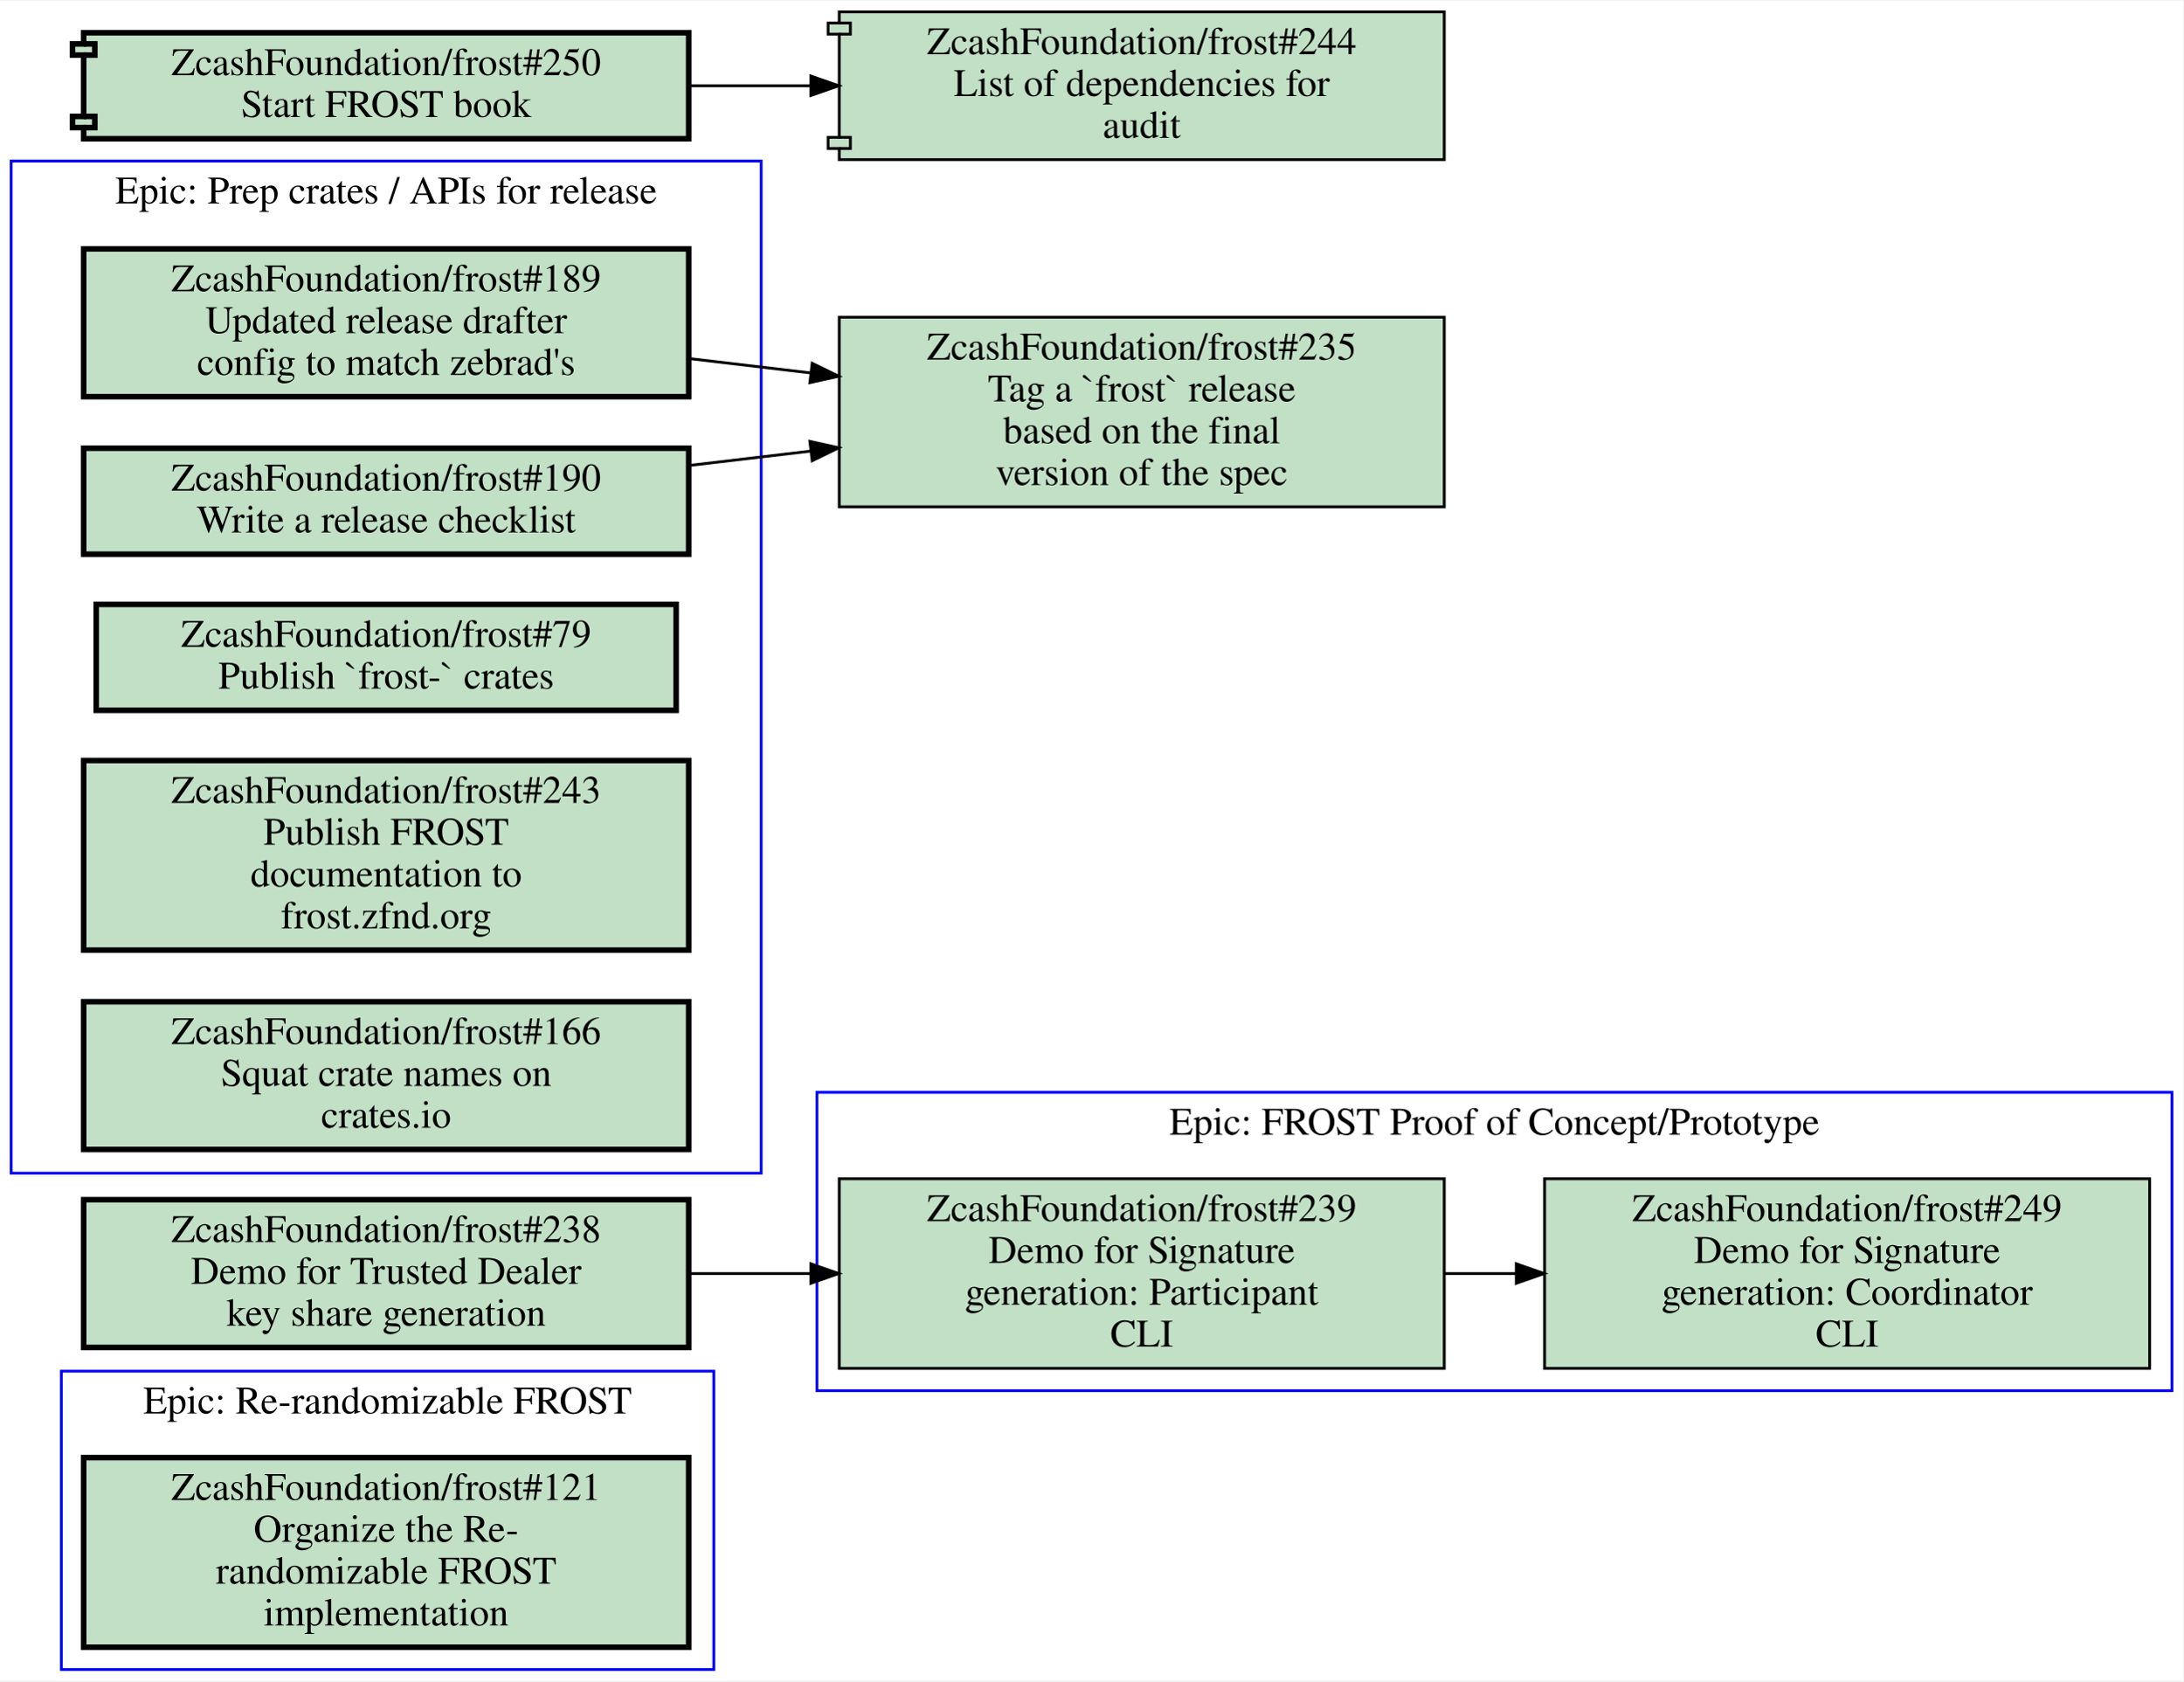
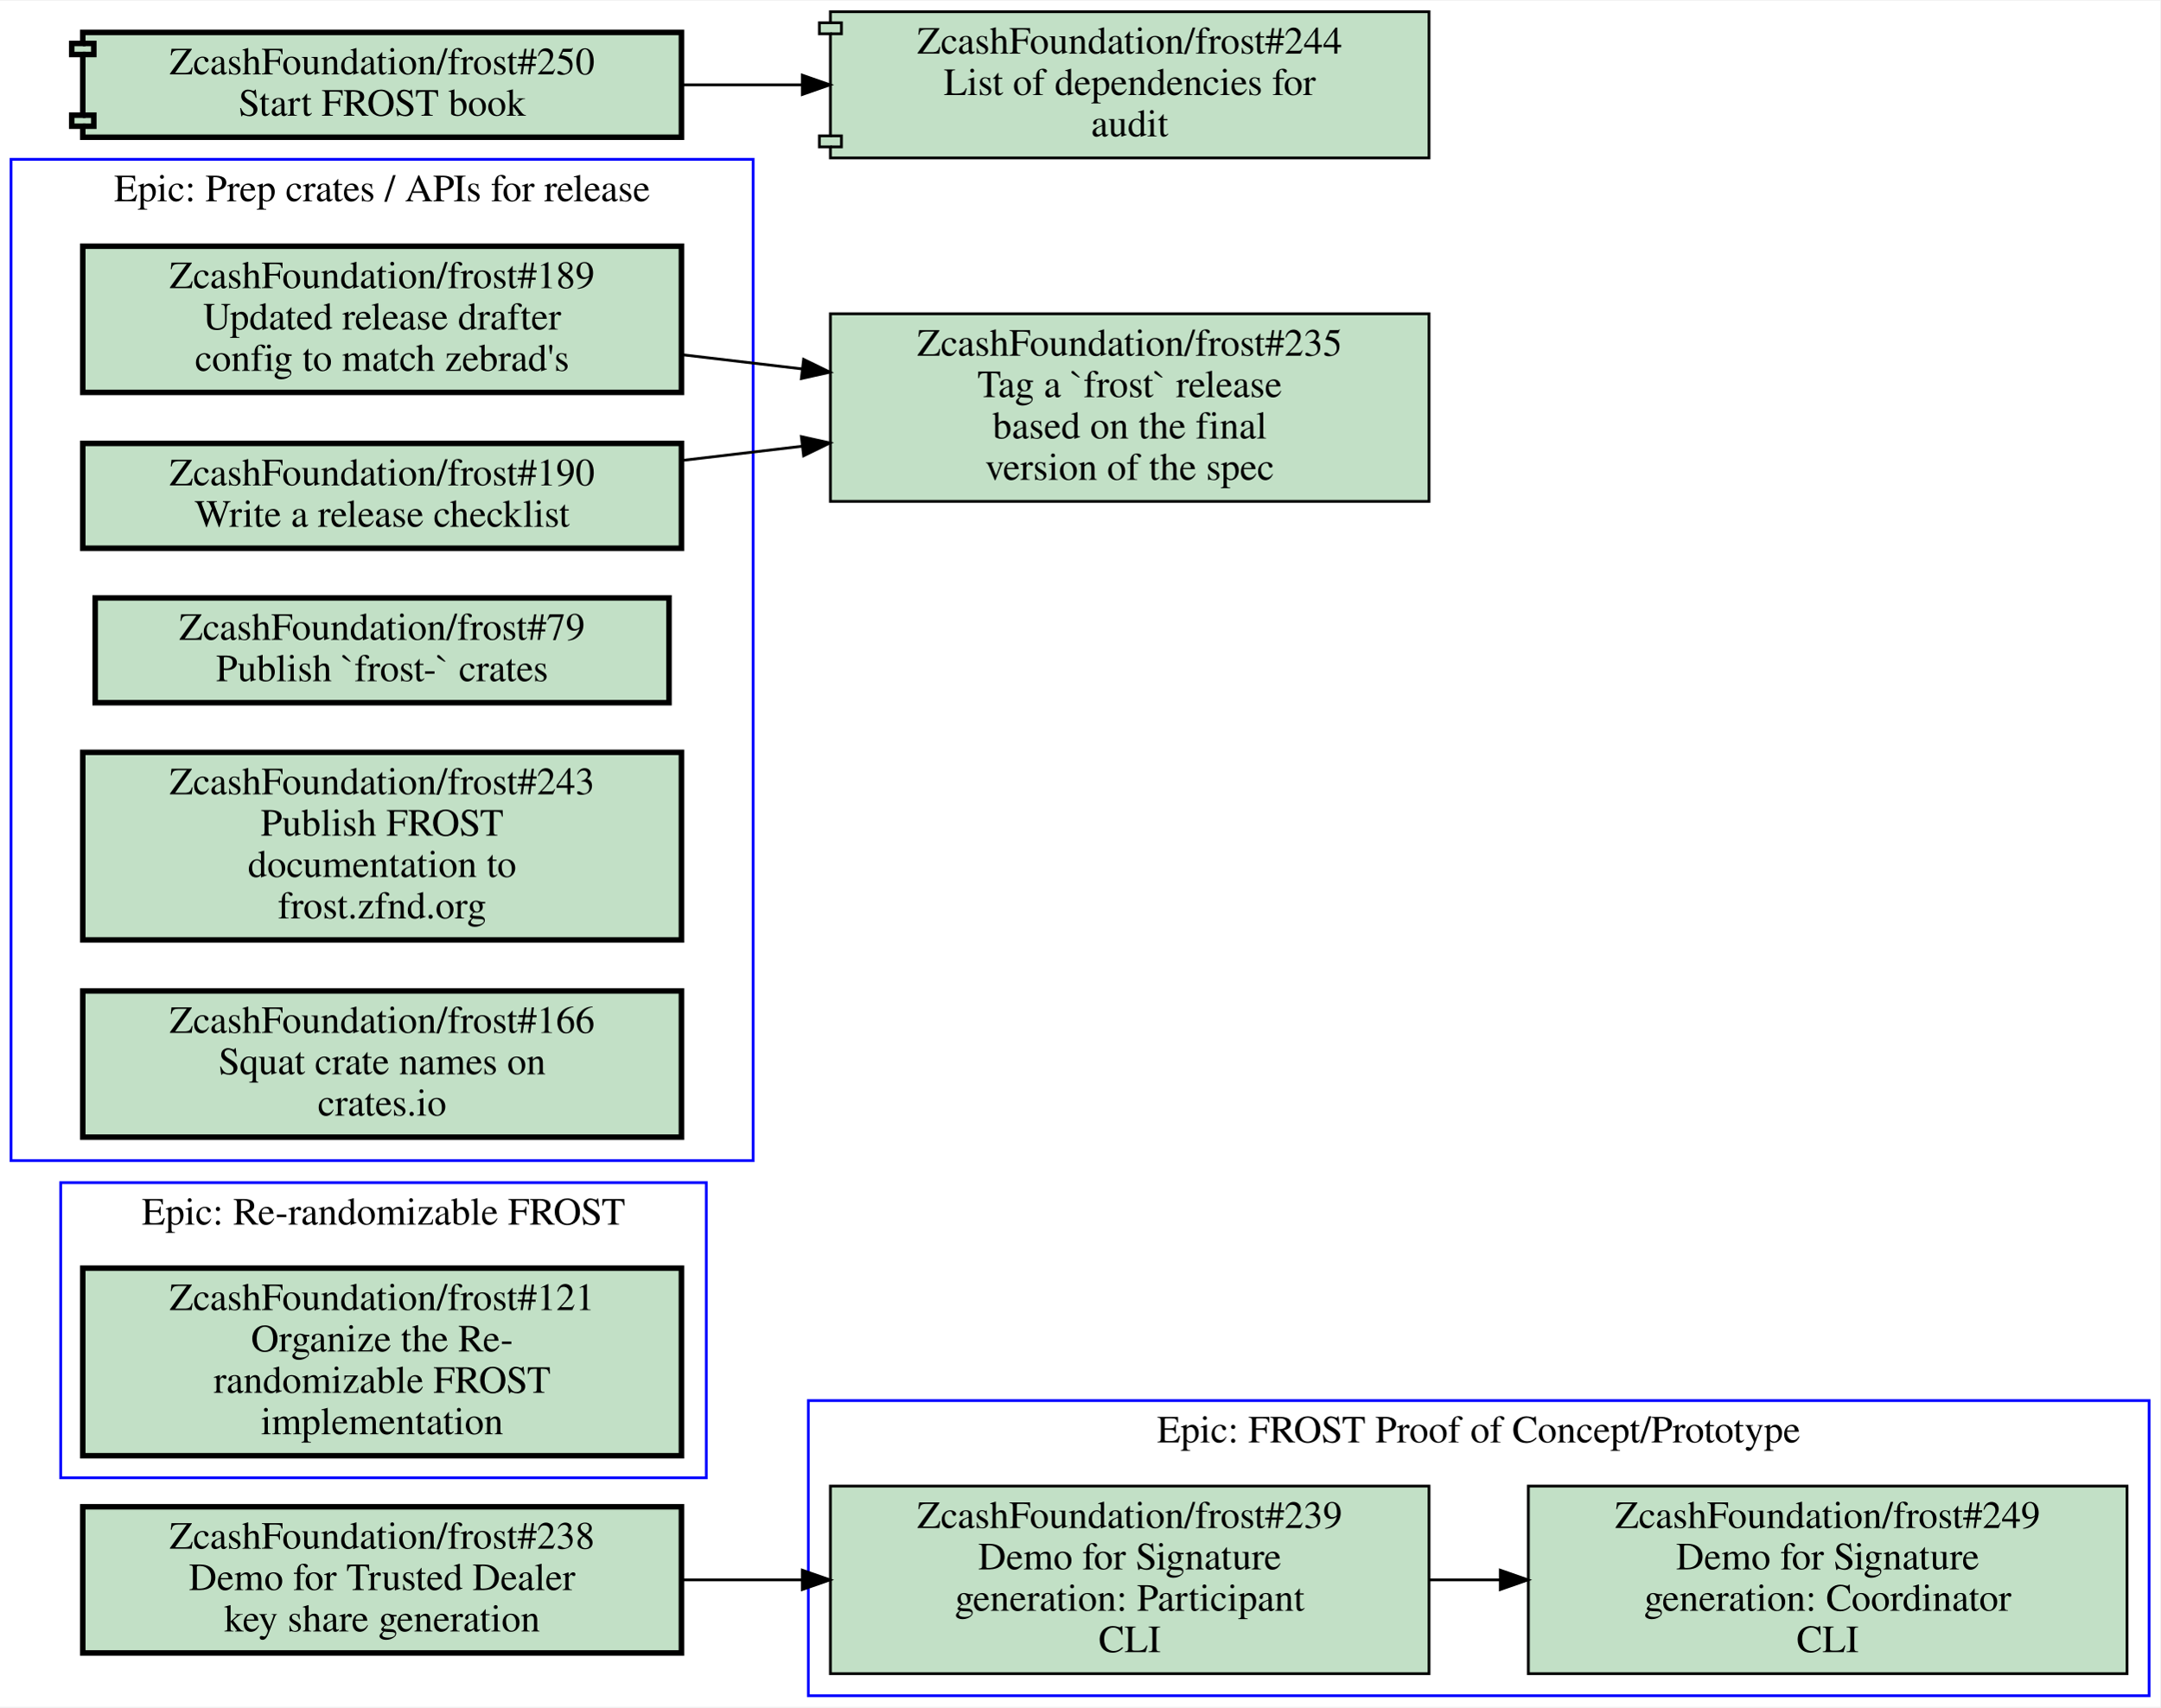
- <svg xmlns="http://www.w3.org/2000/svg" xmlns:xlink="http://www.w3.org/1999/xlink" width="783pt" height="603pt" viewBox="0.00 0.00 783.00 602.50">
-   <g id="graph0" class="graph" transform="scale(1 1) rotate(0) translate(4 598.5)">
-     <polygon fill="#ffffff" stroke="transparent" points="-4,4 -4,-598.5 779,-598.5 779,4 -4,4" />
+ <svg xmlns="http://www.w3.org/2000/svg" xmlns:xlink="http://www.w3.org/1999/xlink" width="783pt" height="619pt" viewBox="0.00 0.00 783.00 618.50">
+   <g id="graph0" class="graph" transform="scale(1 1) rotate(0) translate(4 614.5)">
+     <polygon fill="#ffffff" stroke="transparent" points="-4,4 -4,-614.5 779,-614.5 779,4 -4,4" />
    <g id="clust1" class="cluster">
-       <polygon fill="none" stroke="#0000ff" points="18,0 18,-107 252,-107 252,0 18,0" />
-       <text text-anchor="middle" x="135" y="-91.8" font-family="Times,serif" font-size="14.00" fill="#000000">Epic: Re-randomizable FROST</text>
+       <polygon fill="none" stroke="#0000ff" points="0,-194 0,-557 269,-557 269,-194 0,-194" />
+       <text text-anchor="middle" x="134.5" y="-541.8" font-family="Times,serif" font-size="14.00" fill="#000000">Epic: Prep crates / APIs for release</text>
    </g>
    <g id="clust2" class="cluster">
-       <polygon fill="none" stroke="#0000ff" points="289,-100 289,-207 775,-207 775,-100 289,-100" />
-       <text text-anchor="middle" x="532" y="-191.8" font-family="Times,serif" font-size="14.00" fill="#000000">Epic: FROST Proof of Concept/Prototype</text>
+       <polygon fill="none" stroke="#0000ff" points="18,-79 18,-186 252,-186 252,-79 18,-79" />
+       <text text-anchor="middle" x="135" y="-170.8" font-family="Times,serif" font-size="14.00" fill="#000000">Epic: Re-randomizable FROST</text>
    </g>
    <g id="clust3" class="cluster">
-       <polygon fill="none" stroke="#0000ff" points="0,-178 0,-541 269,-541 269,-178 0,-178" />
-       <text text-anchor="middle" x="134.5" y="-525.8" font-family="Times,serif" font-size="14.00" fill="#000000">Epic: Prep crates / APIs for release</text>
+       <polygon fill="none" stroke="#0000ff" points="289,0 289,-107 775,-107 775,0 289,0" />
+       <text text-anchor="middle" x="532" y="-91.8" font-family="Times,serif" font-size="14.00" fill="#000000">Epic: FROST Proof of Concept/Prototype</text>
    </g>
    <g id="node1" class="node open">
      <g id="a_node1">
-         <a xlink:href="https://github.com/ZcashFoundation/frost/issues/121" xlink:title="ZcashFoundation/frost#121&#10;Organize the Re-&#10;randomizable FROST&#10;implementation" target="_blank">
-           <polygon fill="#c2e0c6" stroke="#000000" stroke-width="2" points="243,-76 26,-76 26,-8 243,-8 243,-76" />
-           <text text-anchor="middle" x="134.5" y="-60.8" font-family="Times,serif" font-size="14.00" fill="#000000">ZcashFoundation/frost#121</text>
-           <text text-anchor="middle" x="134.5" y="-45.8" font-family="Times,serif" font-size="14.00" fill="#000000">Organize the Re-</text>
-           <text text-anchor="middle" x="134.5" y="-30.8" font-family="Times,serif" font-size="14.00" fill="#000000">randomizable FROST</text>
-           <text text-anchor="middle" x="134.5" y="-15.8" font-family="Times,serif" font-size="14.00" fill="#000000">implementation</text>
-         </a>
-       </g>
-     </g>
-     <g id="node2" class="node open">
-       <g id="a_node2">
-         <a xlink:href="https://github.com/ZcashFoundation/frost/issues/239" xlink:title="ZcashFoundation/frost#239&#10;Demo for Signature&#10;generation: Participant&#10;CLI" target="_blank">
-           <polygon fill="#c2e0c6" stroke="#000000" points="514,-176 297,-176 297,-108 514,-108 514,-176" />
-           <text text-anchor="middle" x="405.5" y="-160.8" font-family="Times,serif" font-size="14.00" fill="#000000">ZcashFoundation/frost#239</text>
-           <text text-anchor="middle" x="405.5" y="-145.8" font-family="Times,serif" font-size="14.00" fill="#000000">Demo for Signature</text>
-           <text text-anchor="middle" x="405.5" y="-130.8" font-family="Times,serif" font-size="14.00" fill="#000000">generation: Participant</text>
-           <text text-anchor="middle" x="405.5" y="-115.8" font-family="Times,serif" font-size="14.00" fill="#000000">CLI</text>
-         </a>
-       </g>
-     </g>
-     <g id="node3" class="node open">
-       <g id="a_node3">
-         <a xlink:href="https://github.com/ZcashFoundation/frost/issues/249" xlink:title="ZcashFoundation/frost#249&#10;Demo for Signature&#10;generation: Coordinator&#10;CLI" target="_blank">
-           <polygon fill="#c2e0c6" stroke="#000000" points="767,-176 550,-176 550,-108 767,-108 767,-176" />
-           <text text-anchor="middle" x="658.5" y="-160.8" font-family="Times,serif" font-size="14.00" fill="#000000">ZcashFoundation/frost#249</text>
-           <text text-anchor="middle" x="658.5" y="-145.8" font-family="Times,serif" font-size="14.00" fill="#000000">Demo for Signature</text>
-           <text text-anchor="middle" x="658.5" y="-130.8" font-family="Times,serif" font-size="14.00" fill="#000000">generation: Coordinator</text>
-           <text text-anchor="middle" x="658.5" y="-115.8" font-family="Times,serif" font-size="14.00" fill="#000000">CLI</text>
-         </a>
-       </g>
-     </g>
-     <g id="edge1" class="edge">
-       <path fill="none" stroke="#000000" d="M514.26,-142C522.64,-142 531.13,-142 539.57,-142" />
-       <polygon fill="#000000" stroke="#000000" points="539.83,-145.5 549.83,-142 539.83,-138.5 539.83,-145.5" />
-     </g>
-     <g id="node4" class="node open">
-       <g id="a_node4">
        <a xlink:href="https://github.com/ZcashFoundation/frost/issues/189" xlink:title="ZcashFoundation/frost#189&#10;Updated release drafter&#10;config to match zebrad's" target="_blank">
-           <polygon fill="#c2e0c6" stroke="#000000" stroke-width="2" points="243,-509.5 26,-509.5 26,-456.5 243,-456.5 243,-509.5" />
-           <text text-anchor="middle" x="134.5" y="-494.3" font-family="Times,serif" font-size="14.00" fill="#000000">ZcashFoundation/frost#189</text>
-           <text text-anchor="middle" x="134.5" y="-479.3" font-family="Times,serif" font-size="14.00" fill="#000000">Updated release drafter</text>
-           <text text-anchor="middle" x="134.5" y="-464.3" font-family="Times,serif" font-size="14.00" fill="#000000">config to match zebrad's</text>
+           <polygon fill="#c2e0c6" stroke="#000000" stroke-width="2" points="243,-525.5 26,-525.5 26,-472.5 243,-472.5 243,-525.5" />
+           <text text-anchor="middle" x="134.5" y="-510.3" font-family="Times,serif" font-size="14.00" fill="#000000">ZcashFoundation/frost#189</text>
+           <text text-anchor="middle" x="134.5" y="-495.3" font-family="Times,serif" font-size="14.00" fill="#000000">Updated release drafter</text>
+           <text text-anchor="middle" x="134.5" y="-480.3" font-family="Times,serif" font-size="14.00" fill="#000000">config to match zebrad's</text>
        </a>
      </g>
    </g>
    <g id="node9" class="node open">
      <g id="a_node9">
        <a xlink:href="https://github.com/ZcashFoundation/frost/issues/235" xlink:title="ZcashFoundation/frost#235&#10;Tag a `frost` release&#10;based on the final&#10;version of the spec" target="_blank">
-           <polygon fill="#c2e0c6" stroke="#000000" points="514,-485 297,-485 297,-417 514,-417 514,-485" />
-           <text text-anchor="middle" x="405.5" y="-469.8" font-family="Times,serif" font-size="14.00" fill="#000000">ZcashFoundation/frost#235</text>
-           <text text-anchor="middle" x="405.5" y="-454.8" font-family="Times,serif" font-size="14.00" fill="#000000">Tag a `frost` release</text>
-           <text text-anchor="middle" x="405.5" y="-439.8" font-family="Times,serif" font-size="14.00" fill="#000000">based on the final</text>
-           <text text-anchor="middle" x="405.5" y="-424.8" font-family="Times,serif" font-size="14.00" fill="#000000">version of the spec</text>
+           <polygon fill="#c2e0c6" stroke="#000000" points="514,-501 297,-501 297,-433 514,-433 514,-501" />
+           <text text-anchor="middle" x="405.5" y="-485.8" font-family="Times,serif" font-size="14.00" fill="#000000">ZcashFoundation/frost#235</text>
+           <text text-anchor="middle" x="405.5" y="-470.8" font-family="Times,serif" font-size="14.00" fill="#000000">Tag a `frost` release</text>
+           <text text-anchor="middle" x="405.5" y="-455.8" font-family="Times,serif" font-size="14.00" fill="#000000">based on the final</text>
+           <text text-anchor="middle" x="405.5" y="-440.8" font-family="Times,serif" font-size="14.00" fill="#000000">version of the spec</text>
        </a>
      </g>
    </g>
    <g id="edge2" class="edge">
-       <path fill="none" stroke="#000000" d="M243.16,-470.17C257.52,-468.47 272.3,-466.73 286.81,-465.01" />
-       <polygon fill="#000000" stroke="#000000" points="287.289,-468.478 296.81,-463.83 286.469,-461.526 287.289,-468.478" />
+       <path fill="none" stroke="#000000" d="M243.16,-486.17C257.52,-484.47 272.3,-482.73 286.81,-481.01" />
+       <polygon fill="#000000" stroke="#000000" points="287.289,-484.478 296.81,-479.83 286.469,-477.526 287.289,-484.478" />
    </g>
-     <g id="node5" class="node open">
-       <g id="a_node5">
+     <g id="node2" class="node open">
+       <g id="a_node2">
        <a xlink:href="https://github.com/ZcashFoundation/frost/issues/190" xlink:title="ZcashFoundation/frost#190&#10;Write a release checklist" target="_blank">
-           <polygon fill="#c2e0c6" stroke="#000000" stroke-width="2" points="243,-438 26,-438 26,-400 243,-400 243,-438" />
-           <text text-anchor="middle" x="134.5" y="-422.8" font-family="Times,serif" font-size="14.00" fill="#000000">ZcashFoundation/frost#190</text>
-           <text text-anchor="middle" x="134.5" y="-407.8" font-family="Times,serif" font-size="14.00" fill="#000000">Write a release checklist</text>
+           <polygon fill="#c2e0c6" stroke="#000000" stroke-width="2" points="243,-454 26,-454 26,-416 243,-416 243,-454" />
+           <text text-anchor="middle" x="134.5" y="-438.8" font-family="Times,serif" font-size="14.00" fill="#000000">ZcashFoundation/frost#190</text>
+           <text text-anchor="middle" x="134.5" y="-423.8" font-family="Times,serif" font-size="14.00" fill="#000000">Write a release checklist</text>
        </a>
      </g>
    </g>
    <g id="edge3" class="edge">
-       <path fill="none" stroke="#000000" d="M243.16,-431.83C257.52,-433.53 272.3,-435.27 286.81,-436.99" />
-       <polygon fill="#000000" stroke="#000000" points="286.469,-440.474 296.81,-438.17 287.289,-433.522 286.469,-440.474" />
+       <path fill="none" stroke="#000000" d="M243.16,-447.83C257.52,-449.53 272.3,-451.27 286.81,-452.99" />
+       <polygon fill="#000000" stroke="#000000" points="286.469,-456.474 296.81,-454.17 287.289,-449.522 286.469,-456.474" />
+     </g>
+     <g id="node3" class="node open">
+       <g id="a_node3">
+         <a xlink:href="https://github.com/ZcashFoundation/frost/issues/79" xlink:title="ZcashFoundation/frost#79&#10;Publish `frost-` crates" target="_blank">
+           <polygon fill="#c2e0c6" stroke="#000000" stroke-width="2" points="238.5,-398 30.5,-398 30.5,-360 238.5,-360 238.5,-398" />
+           <text text-anchor="middle" x="134.5" y="-382.8" font-family="Times,serif" font-size="14.00" fill="#000000">ZcashFoundation/frost#79</text>
+           <text text-anchor="middle" x="134.5" y="-367.8" font-family="Times,serif" font-size="14.00" fill="#000000">Publish `frost-` crates</text>
+         </a>
+       </g>
+     </g>
+     <g id="node4" class="node open">
+       <g id="a_node4">
+         <a xlink:href="https://github.com/ZcashFoundation/frost/issues/243" xlink:title="ZcashFoundation/frost#243&#10;Publish FROST&#10;documentation to&#10;frost.zfnd.org" target="_blank">
+           <polygon fill="#c2e0c6" stroke="#000000" stroke-width="2" points="243,-342 26,-342 26,-274 243,-274 243,-342" />
+           <text text-anchor="middle" x="134.5" y="-326.8" font-family="Times,serif" font-size="14.00" fill="#000000">ZcashFoundation/frost#243</text>
+           <text text-anchor="middle" x="134.5" y="-311.8" font-family="Times,serif" font-size="14.00" fill="#000000">Publish FROST</text>
+           <text text-anchor="middle" x="134.5" y="-296.8" font-family="Times,serif" font-size="14.00" fill="#000000">documentation to</text>
+           <text text-anchor="middle" x="134.5" y="-281.8" font-family="Times,serif" font-size="14.00" fill="#000000">frost.zfnd.org</text>
+         </a>
+       </g>
+     </g>
+     <g id="node5" class="node open">
+       <g id="a_node5">
+         <a xlink:href="https://github.com/ZcashFoundation/frost/issues/166" xlink:title="ZcashFoundation/frost#166&#10;Squat crate names on&#10;crates.io" target="_blank">
+           <polygon fill="#c2e0c6" stroke="#000000" stroke-width="2" points="243,-255.5 26,-255.5 26,-202.5 243,-202.5 243,-255.5" />
+           <text text-anchor="middle" x="134.5" y="-240.3" font-family="Times,serif" font-size="14.00" fill="#000000">ZcashFoundation/frost#166</text>
+           <text text-anchor="middle" x="134.5" y="-225.3" font-family="Times,serif" font-size="14.00" fill="#000000">Squat crate names on</text>
+           <text text-anchor="middle" x="134.5" y="-210.3" font-family="Times,serif" font-size="14.00" fill="#000000">crates.io</text>
+         </a>
+       </g>
    </g>
    <g id="node6" class="node open">
      <g id="a_node6">
-         <a xlink:href="https://github.com/ZcashFoundation/frost/issues/79" xlink:title="ZcashFoundation/frost#79&#10;Publish `frost-` crates" target="_blank">
-           <polygon fill="#c2e0c6" stroke="#000000" stroke-width="2" points="238.5,-382 30.5,-382 30.5,-344 238.5,-344 238.5,-382" />
-           <text text-anchor="middle" x="134.5" y="-366.8" font-family="Times,serif" font-size="14.00" fill="#000000">ZcashFoundation/frost#79</text>
-           <text text-anchor="middle" x="134.5" y="-351.8" font-family="Times,serif" font-size="14.00" fill="#000000">Publish `frost-` crates</text>
+         <a xlink:href="https://github.com/ZcashFoundation/frost/issues/121" xlink:title="ZcashFoundation/frost#121&#10;Organize the Re-&#10;randomizable FROST&#10;implementation" target="_blank">
+           <polygon fill="#c2e0c6" stroke="#000000" stroke-width="2" points="243,-155 26,-155 26,-87 243,-87 243,-155" />
+           <text text-anchor="middle" x="134.5" y="-139.8" font-family="Times,serif" font-size="14.00" fill="#000000">ZcashFoundation/frost#121</text>
+           <text text-anchor="middle" x="134.5" y="-124.8" font-family="Times,serif" font-size="14.00" fill="#000000">Organize the Re-</text>
+           <text text-anchor="middle" x="134.5" y="-109.8" font-family="Times,serif" font-size="14.00" fill="#000000">randomizable FROST</text>
+           <text text-anchor="middle" x="134.5" y="-94.8" font-family="Times,serif" font-size="14.00" fill="#000000">implementation</text>
        </a>
      </g>
    </g>
    <g id="node7" class="node open">
      <g id="a_node7">
-         <a xlink:href="https://github.com/ZcashFoundation/frost/issues/243" xlink:title="ZcashFoundation/frost#243&#10;Publish FROST&#10;documentation to&#10;frost.zfnd.org" target="_blank">
-           <polygon fill="#c2e0c6" stroke="#000000" stroke-width="2" points="243,-326 26,-326 26,-258 243,-258 243,-326" />
-           <text text-anchor="middle" x="134.5" y="-310.8" font-family="Times,serif" font-size="14.00" fill="#000000">ZcashFoundation/frost#243</text>
-           <text text-anchor="middle" x="134.5" y="-295.8" font-family="Times,serif" font-size="14.00" fill="#000000">Publish FROST</text>
-           <text text-anchor="middle" x="134.5" y="-280.8" font-family="Times,serif" font-size="14.00" fill="#000000">documentation to</text>
-           <text text-anchor="middle" x="134.5" y="-265.8" font-family="Times,serif" font-size="14.00" fill="#000000">frost.zfnd.org</text>
+         <a xlink:href="https://github.com/ZcashFoundation/frost/issues/239" xlink:title="ZcashFoundation/frost#239&#10;Demo for Signature&#10;generation: Participant&#10;CLI" target="_blank">
+           <polygon fill="#c2e0c6" stroke="#000000" points="514,-76 297,-76 297,-8 514,-8 514,-76" />
+           <text text-anchor="middle" x="405.5" y="-60.8" font-family="Times,serif" font-size="14.00" fill="#000000">ZcashFoundation/frost#239</text>
+           <text text-anchor="middle" x="405.5" y="-45.8" font-family="Times,serif" font-size="14.00" fill="#000000">Demo for Signature</text>
+           <text text-anchor="middle" x="405.5" y="-30.8" font-family="Times,serif" font-size="14.00" fill="#000000">generation: Participant</text>
+           <text text-anchor="middle" x="405.5" y="-15.8" font-family="Times,serif" font-size="14.00" fill="#000000">CLI</text>
        </a>
      </g>
    </g>
    <g id="node8" class="node open">
      <g id="a_node8">
-         <a xlink:href="https://github.com/ZcashFoundation/frost/issues/166" xlink:title="ZcashFoundation/frost#166&#10;Squat crate names on&#10;crates.io" target="_blank">
-           <polygon fill="#c2e0c6" stroke="#000000" stroke-width="2" points="243,-239.5 26,-239.5 26,-186.5 243,-186.5 243,-239.5" />
-           <text text-anchor="middle" x="134.5" y="-224.3" font-family="Times,serif" font-size="14.00" fill="#000000">ZcashFoundation/frost#166</text>
-           <text text-anchor="middle" x="134.5" y="-209.3" font-family="Times,serif" font-size="14.00" fill="#000000">Squat crate names on</text>
-           <text text-anchor="middle" x="134.5" y="-194.3" font-family="Times,serif" font-size="14.00" fill="#000000">crates.io</text>
+         <a xlink:href="https://github.com/ZcashFoundation/frost/issues/249" xlink:title="ZcashFoundation/frost#249&#10;Demo for Signature&#10;generation: Coordinator&#10;CLI" target="_blank">
+           <polygon fill="#c2e0c6" stroke="#000000" points="767,-76 550,-76 550,-8 767,-8 767,-76" />
+           <text text-anchor="middle" x="658.5" y="-60.8" font-family="Times,serif" font-size="14.00" fill="#000000">ZcashFoundation/frost#249</text>
+           <text text-anchor="middle" x="658.5" y="-45.8" font-family="Times,serif" font-size="14.00" fill="#000000">Demo for Signature</text>
+           <text text-anchor="middle" x="658.5" y="-30.8" font-family="Times,serif" font-size="14.00" fill="#000000">generation: Coordinator</text>
+           <text text-anchor="middle" x="658.5" y="-15.8" font-family="Times,serif" font-size="14.00" fill="#000000">CLI</text>
        </a>
      </g>
+     </g>
+     <g id="edge1" class="edge">
+       <path fill="none" stroke="#000000" d="M514.26,-42C522.64,-42 531.13,-42 539.57,-42" />
+       <polygon fill="#000000" stroke="#000000" points="539.83,-45.5 549.83,-42 539.83,-38.5 539.83,-45.5" />
    </g>
    <g id="node10" class="node open">
      <g id="a_node10">
        <a xlink:href="https://github.com/ZcashFoundation/frost/issues/238" xlink:title="ZcashFoundation/frost#238&#10;Demo for Trusted Dealer&#10;key share generation" target="_blank">
-           <polygon fill="#c2e0c6" stroke="#000000" stroke-width="2" points="243,-168.5 26,-168.5 26,-115.5 243,-115.5 243,-168.5" />
-           <text text-anchor="middle" x="134.5" y="-153.3" font-family="Times,serif" font-size="14.00" fill="#000000">ZcashFoundation/frost#238</text>
-           <text text-anchor="middle" x="134.5" y="-138.3" font-family="Times,serif" font-size="14.00" fill="#000000">Demo for Trusted Dealer</text>
-           <text text-anchor="middle" x="134.5" y="-123.3" font-family="Times,serif" font-size="14.00" fill="#000000">key share generation</text>
+           <polygon fill="#c2e0c6" stroke="#000000" stroke-width="2" points="243,-68.5 26,-68.5 26,-15.5 243,-15.5 243,-68.5" />
+           <text text-anchor="middle" x="134.5" y="-53.3" font-family="Times,serif" font-size="14.00" fill="#000000">ZcashFoundation/frost#238</text>
+           <text text-anchor="middle" x="134.5" y="-38.3" font-family="Times,serif" font-size="14.00" fill="#000000">Demo for Trusted Dealer</text>
+           <text text-anchor="middle" x="134.5" y="-23.3" font-family="Times,serif" font-size="14.00" fill="#000000">key share generation</text>
        </a>
      </g>
    </g>
    <g id="edge4" class="edge">
-       <path fill="none" stroke="#000000" d="M243.16,-142C257.38,-142 272.01,-142 286.39,-142" />
-       <polygon fill="#000000" stroke="#000000" points="286.81,-145.5 296.81,-142 286.81,-138.5 286.81,-145.5" />
+       <path fill="none" stroke="#000000" d="M243.16,-42C257.38,-42 272.01,-42 286.39,-42" />
+       <polygon fill="#000000" stroke="#000000" points="286.81,-45.5 296.81,-42 286.81,-38.5 286.81,-45.5" />
    </g>
    <g id="node11" class="node open">
      <g id="a_node11">
        <a xlink:href="https://github.com/ZcashFoundation/frost/pull/250" xlink:title="ZcashFoundation/frost#250&#10;Start FROST book" target="_blank">
-           <polygon fill="#c2e0c6" stroke="#000000" stroke-width="2" points="243,-587 26,-587 26,-583 22,-583 22,-579 26,-579 26,-557 22,-557 22,-553 26,-553 26,-549 243,-549 243,-587" />
-           <polyline fill="none" stroke="#000000" stroke-width="2" points="26,-583 30,-583 30,-579 26,-579 " />
-           <polyline fill="none" stroke="#000000" stroke-width="2" points="26,-557 30,-557 30,-553 26,-553 " />
-           <text text-anchor="middle" x="134.5" y="-571.8" font-family="Times,serif" font-size="14.00" fill="#000000">ZcashFoundation/frost#250</text>
-           <text text-anchor="middle" x="134.5" y="-556.8" font-family="Times,serif" font-size="14.00" fill="#000000">Start FROST book</text>
+           <polygon fill="#c2e0c6" stroke="#000000" stroke-width="2" points="243,-603 26,-603 26,-599 22,-599 22,-595 26,-595 26,-573 22,-573 22,-569 26,-569 26,-565 243,-565 243,-603" />
+           <polyline fill="none" stroke="#000000" stroke-width="2" points="26,-599 30,-599 30,-595 26,-595 " />
+           <polyline fill="none" stroke="#000000" stroke-width="2" points="26,-573 30,-573 30,-569 26,-569 " />
+           <text text-anchor="middle" x="134.5" y="-587.8" font-family="Times,serif" font-size="14.00" fill="#000000">ZcashFoundation/frost#250</text>
+           <text text-anchor="middle" x="134.5" y="-572.8" font-family="Times,serif" font-size="14.00" fill="#000000">Start FROST book</text>
        </a>
      </g>
    </g>
    <g id="node12" class="node open">
      <g id="a_node12">
        <a xlink:href="https://github.com/ZcashFoundation/frost/pull/244" xlink:title="ZcashFoundation/frost#244&#10;List of dependencies for&#10;audit" target="_blank">
-           <polygon fill="#c2e0c6" stroke="#000000" points="514,-594.5 297,-594.5 297,-590.5 293,-590.5 293,-586.5 297,-586.5 297,-549.5 293,-549.5 293,-545.5 297,-545.5 297,-541.5 514,-541.5 514,-594.5" />
-           <polyline fill="none" stroke="#000000" points="297,-590.5 301,-590.5 301,-586.5 297,-586.5 " />
-           <polyline fill="none" stroke="#000000" points="297,-549.5 301,-549.5 301,-545.5 297,-545.5 " />
-           <text text-anchor="middle" x="405.5" y="-579.3" font-family="Times,serif" font-size="14.00" fill="#000000">ZcashFoundation/frost#244</text>
-           <text text-anchor="middle" x="405.5" y="-564.3" font-family="Times,serif" font-size="14.00" fill="#000000">List of dependencies for</text>
-           <text text-anchor="middle" x="405.5" y="-549.3" font-family="Times,serif" font-size="14.00" fill="#000000">audit</text>
+           <polygon fill="#c2e0c6" stroke="#000000" points="514,-610.5 297,-610.5 297,-606.5 293,-606.5 293,-602.5 297,-602.5 297,-565.5 293,-565.5 293,-561.5 297,-561.5 297,-557.5 514,-557.5 514,-610.5" />
+           <polyline fill="none" stroke="#000000" points="297,-606.5 301,-606.5 301,-602.5 297,-602.5 " />
+           <polyline fill="none" stroke="#000000" points="297,-565.5 301,-565.5 301,-561.5 297,-561.5 " />
+           <text text-anchor="middle" x="405.5" y="-595.3" font-family="Times,serif" font-size="14.00" fill="#000000">ZcashFoundation/frost#244</text>
+           <text text-anchor="middle" x="405.5" y="-580.3" font-family="Times,serif" font-size="14.00" fill="#000000">List of dependencies for</text>
+           <text text-anchor="middle" x="405.5" y="-565.3" font-family="Times,serif" font-size="14.00" fill="#000000">audit</text>
        </a>
      </g>
    </g>
    <g id="edge5" class="edge">
-       <path fill="none" stroke="#000000" d="M243.16,-568C257.38,-568 272.01,-568 286.39,-568" />
-       <polygon fill="#000000" stroke="#000000" points="286.81,-571.5 296.81,-568 286.81,-564.5 286.81,-571.5" />
+       <path fill="none" stroke="#000000" d="M243.16,-584C257.38,-584 272.01,-584 286.39,-584" />
+       <polygon fill="#000000" stroke="#000000" points="286.81,-587.5 296.81,-584 286.81,-580.5 286.81,-587.5" />
    </g>
  </g>
</svg>
